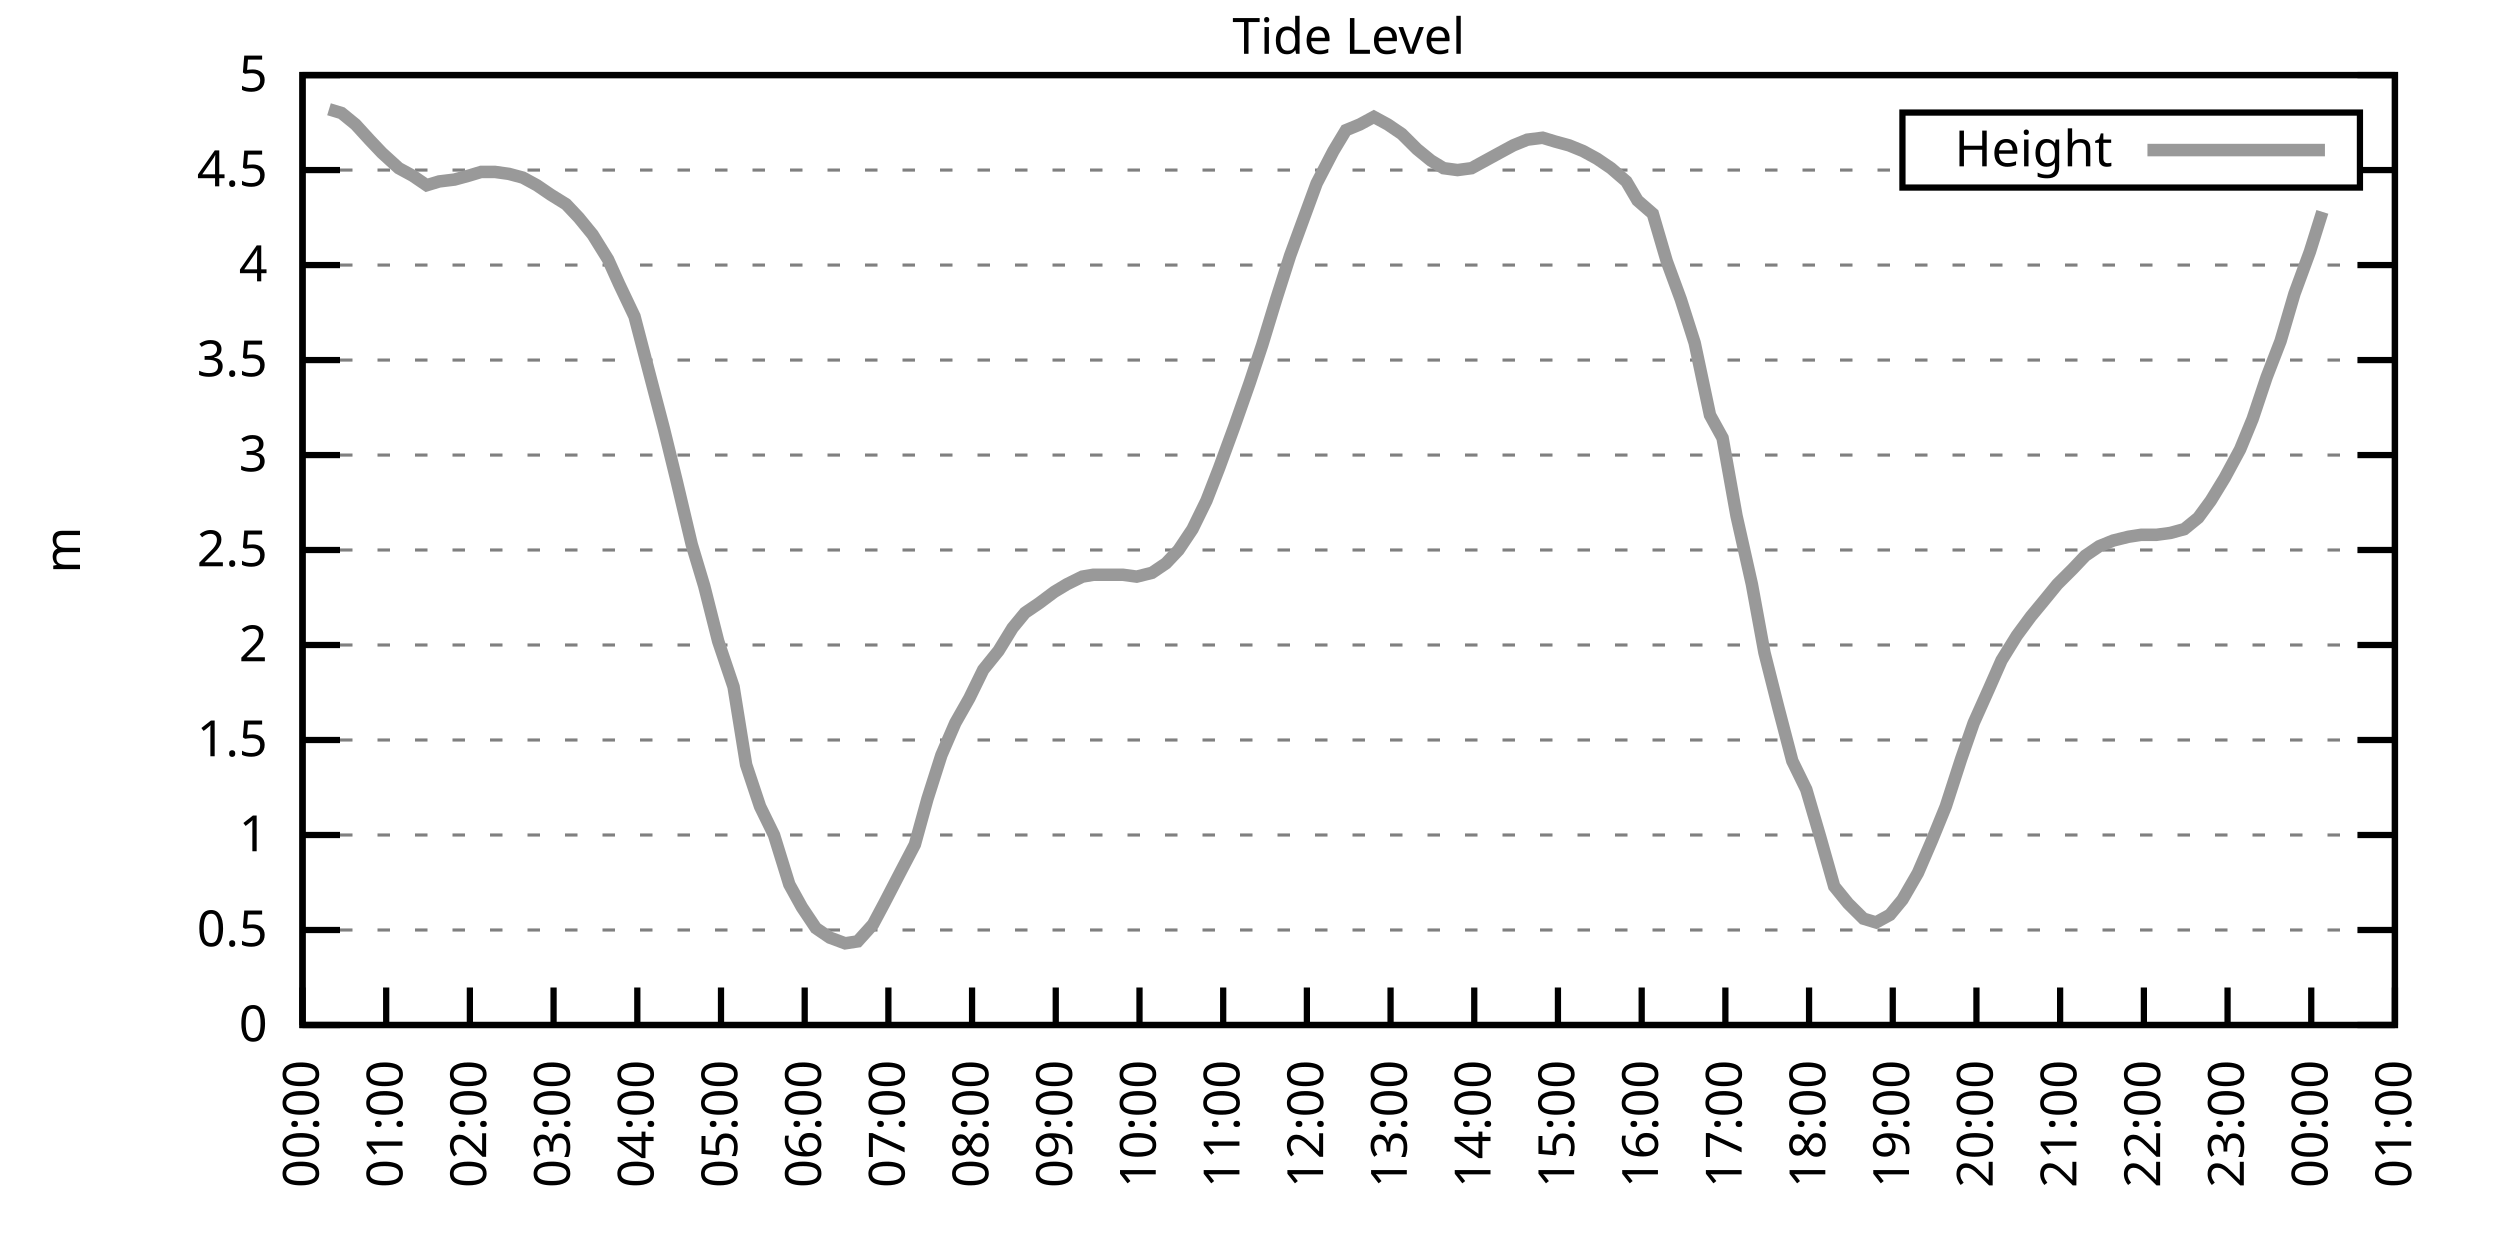
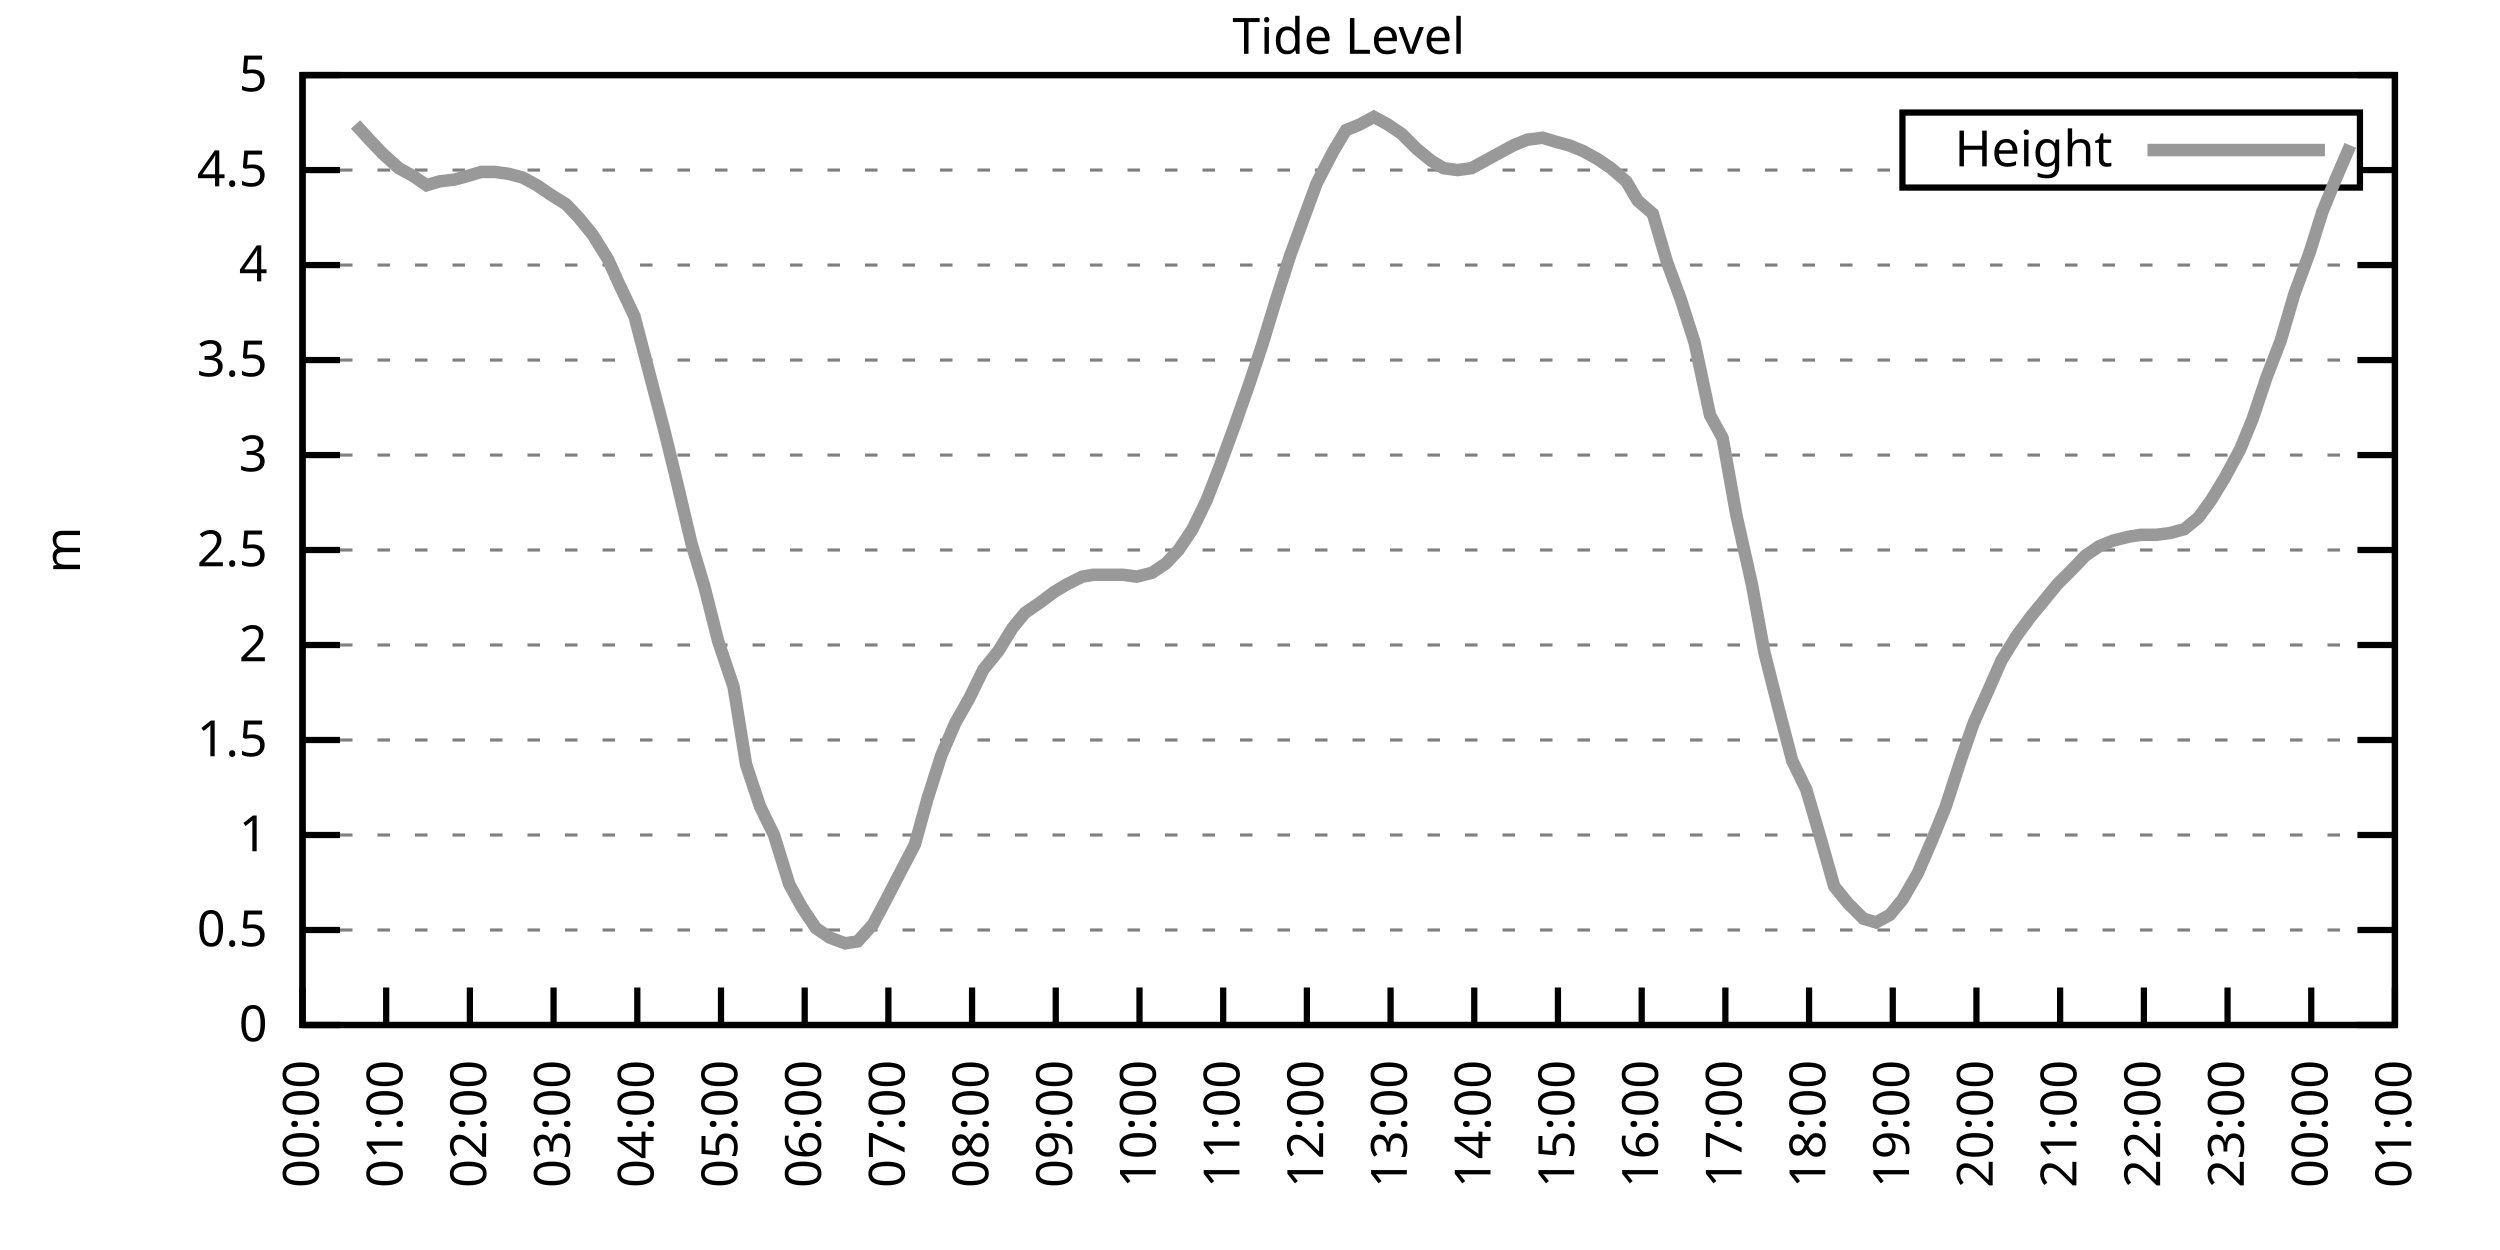
<svg xmlns="http://www.w3.org/2000/svg" xmlns:xlink="http://www.w3.org/1999/xlink" width="400" height="200" viewBox="0 0 400 200">
  <g id="gnuplot_canvas">
    <rect x="0" y="0" width="400" height="200" fill="none" />
    <defs>
      <circle id="gpDot" r="0.5" stroke-width="0.5" stroke="currentColor" />
      <path id="gpPt0" stroke-width="0.333" stroke="currentColor" d="M-1,0 h2 M0,-1 v2" />
      <path id="gpPt1" stroke-width="0.333" stroke="currentColor" d="M-1,-1 L1,1 M1,-1 L-1,1" />
      <path id="gpPt2" stroke-width="0.333" stroke="currentColor" d="M-1,0 L1,0 M0,-1 L0,1 M-1,-1 L1,1 M-1,1 L1,-1" />
      <rect id="gpPt3" stroke-width="0.333" stroke="currentColor" x="-1" y="-1" width="2" height="2" />
      <rect id="gpPt4" stroke-width="0.333" stroke="currentColor" fill="currentColor" x="-1" y="-1" width="2" height="2" />
      <circle id="gpPt5" stroke-width="0.333" stroke="currentColor" cx="0" cy="0" r="1" />
      <use xlink:href="#gpPt5" id="gpPt6" fill="currentColor" stroke="none" />
      <path id="gpPt7" stroke-width="0.333" stroke="currentColor" d="M0,-1.33 L-1.33,0.67 L1.33,0.67 z" />
      <use xlink:href="#gpPt7" id="gpPt8" fill="currentColor" stroke="none" />
      <use xlink:href="#gpPt7" id="gpPt9" stroke="currentColor" transform="rotate(180)" />
      <use xlink:href="#gpPt9" id="gpPt10" fill="currentColor" stroke="none" />
      <use xlink:href="#gpPt3" id="gpPt11" stroke="currentColor" transform="rotate(45)" />
      <use xlink:href="#gpPt11" id="gpPt12" fill="currentColor" stroke="none" />
      <path id="gpPt13" stroke-width="0.333" stroke="currentColor" d="M0,1.330 L1.265,0.411 L0.782,-1.067 L-0.782,-1.076 L-1.265,0.411 z" />
      <use xlink:href="#gpPt13" id="gpPt14" fill="currentColor" stroke="none" />
      <filter id="textbox" filterUnits="objectBoundingBox" x="0" y="0" height="1" width="1">
        <feFlood flood-color="white" flood-opacity="1" result="bgnd" />
        <feComposite in="SourceGraphic" in2="bgnd" operator="atop" />
      </filter>
      <filter id="greybox" filterUnits="objectBoundingBox" x="0" y="0" height="1" width="1">
        <feFlood flood-color="lightgrey" flood-opacity="1" result="grey" />
        <feComposite in="SourceGraphic" in2="grey" operator="atop" />
      </filter>
    </defs>
    <g fill="none" color="white" stroke="currentColor" stroke-width="1.00" stroke-linecap="butt" stroke-linejoin="miter">
</g>
    <g fill="none" color="black" stroke="currentColor" stroke-width="1.00" stroke-linecap="butt" stroke-linejoin="miter">
      <g stroke="none" shape-rendering="crispEdges">
        <polygon fill="rgb(255, 255, 255)" points="48.40,164.00 383.18,164.00 383.18,12.02 48.40,12.02 " />
      </g>
    </g>
    <g fill="none" color="black" stroke="currentColor" stroke-width="1.00" stroke-linecap="butt" stroke-linejoin="miter">
</g>
    <g fill="none" color="black" stroke="black" stroke-width="0.50" stroke-linecap="butt" stroke-linejoin="miter">
</g>
    <g fill="none" color="gray" stroke="currentColor" stroke-width="0.50" stroke-linecap="butt" stroke-linejoin="miter">
      <path stroke="gray" stroke-dasharray="2,4" class="gridline" d="M48.40,164.00 L383.19,164.00  " />
    </g>
    <g fill="none" color="gray" stroke="gray" stroke-width="1.00" stroke-linecap="butt" stroke-linejoin="miter">
</g>
    <g fill="none" color="black" stroke="currentColor" stroke-width="1.00" stroke-linecap="butt" stroke-linejoin="miter">
      <path stroke="black" d="M48.40,164.00 L54.40,164.00 M383.19,164.00 L377.19,164.00  " />
      <g transform="translate(42.80,166.60)" stroke="none" fill="black" font-family="Sans" font-size="8.00" text-anchor="end">
        <text>
          <tspan font-family="Sans"> 0</tspan>
        </text>
      </g>
    </g>
    <g fill="none" color="black" stroke="currentColor" stroke-width="1.00" stroke-linecap="butt" stroke-linejoin="miter">
</g>
    <g fill="none" color="black" stroke="black" stroke-width="0.50" stroke-linecap="butt" stroke-linejoin="miter">
</g>
    <g fill="none" color="gray" stroke="currentColor" stroke-width="0.50" stroke-linecap="butt" stroke-linejoin="miter">
      <path stroke="gray" stroke-dasharray="2,4" class="gridline" d="M48.40,148.80 L383.19,148.80  " />
    </g>
    <g fill="none" color="gray" stroke="gray" stroke-width="1.00" stroke-linecap="butt" stroke-linejoin="miter">
</g>
    <g fill="none" color="black" stroke="currentColor" stroke-width="1.00" stroke-linecap="butt" stroke-linejoin="miter">
      <path stroke="black" d="M48.40,148.80 L54.40,148.80 M383.19,148.80 L377.19,148.80  " />
      <g transform="translate(42.80,151.40)" stroke="none" fill="black" font-family="Sans" font-size="8.00" text-anchor="end">
        <text>
          <tspan font-family="Sans"> 0.5</tspan>
        </text>
      </g>
    </g>
    <g fill="none" color="black" stroke="currentColor" stroke-width="1.00" stroke-linecap="butt" stroke-linejoin="miter">
</g>
    <g fill="none" color="black" stroke="black" stroke-width="0.50" stroke-linecap="butt" stroke-linejoin="miter">
</g>
    <g fill="none" color="gray" stroke="currentColor" stroke-width="0.50" stroke-linecap="butt" stroke-linejoin="miter">
      <path stroke="gray" stroke-dasharray="2,4" class="gridline" d="M48.40,133.60 L383.19,133.60  " />
    </g>
    <g fill="none" color="gray" stroke="gray" stroke-width="1.00" stroke-linecap="butt" stroke-linejoin="miter">
</g>
    <g fill="none" color="black" stroke="currentColor" stroke-width="1.00" stroke-linecap="butt" stroke-linejoin="miter">
      <path stroke="black" d="M48.40,133.60 L54.40,133.60 M383.19,133.60 L377.19,133.60  " />
      <g transform="translate(42.80,136.20)" stroke="none" fill="black" font-family="Sans" font-size="8.00" text-anchor="end">
        <text>
          <tspan font-family="Sans"> 1</tspan>
        </text>
      </g>
    </g>
    <g fill="none" color="black" stroke="currentColor" stroke-width="1.00" stroke-linecap="butt" stroke-linejoin="miter">
</g>
    <g fill="none" color="black" stroke="black" stroke-width="0.50" stroke-linecap="butt" stroke-linejoin="miter">
</g>
    <g fill="none" color="gray" stroke="currentColor" stroke-width="0.50" stroke-linecap="butt" stroke-linejoin="miter">
      <path stroke="gray" stroke-dasharray="2,4" class="gridline" d="M48.40,118.40 L383.19,118.40  " />
    </g>
    <g fill="none" color="gray" stroke="gray" stroke-width="1.00" stroke-linecap="butt" stroke-linejoin="miter">
</g>
    <g fill="none" color="black" stroke="currentColor" stroke-width="1.00" stroke-linecap="butt" stroke-linejoin="miter">
      <path stroke="black" d="M48.40,118.40 L54.40,118.40 M383.19,118.40 L377.19,118.40  " />
      <g transform="translate(42.80,121.00)" stroke="none" fill="black" font-family="Sans" font-size="8.00" text-anchor="end">
        <text>
          <tspan font-family="Sans"> 1.5</tspan>
        </text>
      </g>
    </g>
    <g fill="none" color="black" stroke="currentColor" stroke-width="1.00" stroke-linecap="butt" stroke-linejoin="miter">
</g>
    <g fill="none" color="black" stroke="black" stroke-width="0.50" stroke-linecap="butt" stroke-linejoin="miter">
</g>
    <g fill="none" color="gray" stroke="currentColor" stroke-width="0.50" stroke-linecap="butt" stroke-linejoin="miter">
      <path stroke="gray" stroke-dasharray="2,4" class="gridline" d="M48.40,103.20 L383.19,103.20  " />
    </g>
    <g fill="none" color="gray" stroke="gray" stroke-width="1.00" stroke-linecap="butt" stroke-linejoin="miter">
</g>
    <g fill="none" color="black" stroke="currentColor" stroke-width="1.00" stroke-linecap="butt" stroke-linejoin="miter">
      <path stroke="black" d="M48.40,103.20 L54.40,103.20 M383.19,103.20 L377.19,103.20  " />
      <g transform="translate(42.80,105.80)" stroke="none" fill="black" font-family="Sans" font-size="8.00" text-anchor="end">
        <text>
          <tspan font-family="Sans"> 2</tspan>
        </text>
      </g>
    </g>
    <g fill="none" color="black" stroke="currentColor" stroke-width="1.00" stroke-linecap="butt" stroke-linejoin="miter">
</g>
    <g fill="none" color="black" stroke="black" stroke-width="0.50" stroke-linecap="butt" stroke-linejoin="miter">
</g>
    <g fill="none" color="gray" stroke="currentColor" stroke-width="0.50" stroke-linecap="butt" stroke-linejoin="miter">
      <path stroke="gray" stroke-dasharray="2,4" class="gridline" d="M48.40,88.00 L383.19,88.00  " />
    </g>
    <g fill="none" color="gray" stroke="gray" stroke-width="1.00" stroke-linecap="butt" stroke-linejoin="miter">
</g>
    <g fill="none" color="black" stroke="currentColor" stroke-width="1.00" stroke-linecap="butt" stroke-linejoin="miter">
      <path stroke="black" d="M48.40,88.00 L54.40,88.00 M383.19,88.00 L377.19,88.00  " />
      <g transform="translate(42.80,90.60)" stroke="none" fill="black" font-family="Sans" font-size="8.00" text-anchor="end">
        <text>
          <tspan font-family="Sans"> 2.5</tspan>
        </text>
      </g>
    </g>
    <g fill="none" color="black" stroke="currentColor" stroke-width="1.00" stroke-linecap="butt" stroke-linejoin="miter">
</g>
    <g fill="none" color="black" stroke="black" stroke-width="0.50" stroke-linecap="butt" stroke-linejoin="miter">
</g>
    <g fill="none" color="gray" stroke="currentColor" stroke-width="0.50" stroke-linecap="butt" stroke-linejoin="miter">
      <path stroke="gray" stroke-dasharray="2,4" class="gridline" d="M48.40,72.81 L383.19,72.81  " />
    </g>
    <g fill="none" color="gray" stroke="gray" stroke-width="1.00" stroke-linecap="butt" stroke-linejoin="miter">
</g>
    <g fill="none" color="black" stroke="currentColor" stroke-width="1.00" stroke-linecap="butt" stroke-linejoin="miter">
      <path stroke="black" d="M48.40,72.81 L54.40,72.81 M383.19,72.81 L377.19,72.81  " />
      <g transform="translate(42.80,75.41)" stroke="none" fill="black" font-family="Sans" font-size="8.00" text-anchor="end">
        <text>
          <tspan font-family="Sans"> 3</tspan>
        </text>
      </g>
    </g>
    <g fill="none" color="black" stroke="currentColor" stroke-width="1.00" stroke-linecap="butt" stroke-linejoin="miter">
</g>
    <g fill="none" color="black" stroke="black" stroke-width="0.50" stroke-linecap="butt" stroke-linejoin="miter">
</g>
    <g fill="none" color="gray" stroke="currentColor" stroke-width="0.50" stroke-linecap="butt" stroke-linejoin="miter">
      <path stroke="gray" stroke-dasharray="2,4" class="gridline" d="M48.40,57.61 L383.19,57.61  " />
    </g>
    <g fill="none" color="gray" stroke="gray" stroke-width="1.00" stroke-linecap="butt" stroke-linejoin="miter">
</g>
    <g fill="none" color="black" stroke="currentColor" stroke-width="1.00" stroke-linecap="butt" stroke-linejoin="miter">
      <path stroke="black" d="M48.40,57.61 L54.40,57.61 M383.19,57.61 L377.19,57.61  " />
      <g transform="translate(42.80,60.21)" stroke="none" fill="black" font-family="Sans" font-size="8.00" text-anchor="end">
        <text>
          <tspan font-family="Sans"> 3.5</tspan>
        </text>
      </g>
    </g>
    <g fill="none" color="black" stroke="currentColor" stroke-width="1.00" stroke-linecap="butt" stroke-linejoin="miter">
</g>
    <g fill="none" color="black" stroke="black" stroke-width="0.50" stroke-linecap="butt" stroke-linejoin="miter">
</g>
    <g fill="none" color="gray" stroke="currentColor" stroke-width="0.50" stroke-linecap="butt" stroke-linejoin="miter">
      <path stroke="gray" stroke-dasharray="2,4" class="gridline" d="M48.40,42.41 L383.19,42.41  " />
    </g>
    <g fill="none" color="gray" stroke="gray" stroke-width="1.00" stroke-linecap="butt" stroke-linejoin="miter">
</g>
    <g fill="none" color="black" stroke="currentColor" stroke-width="1.00" stroke-linecap="butt" stroke-linejoin="miter">
      <path stroke="black" d="M48.40,42.41 L54.40,42.41 M383.19,42.41 L377.19,42.41  " />
      <g transform="translate(42.80,45.01)" stroke="none" fill="black" font-family="Sans" font-size="8.00" text-anchor="end">
        <text>
          <tspan font-family="Sans"> 4</tspan>
        </text>
      </g>
    </g>
    <g fill="none" color="black" stroke="currentColor" stroke-width="1.00" stroke-linecap="butt" stroke-linejoin="miter">
</g>
    <g fill="none" color="black" stroke="black" stroke-width="0.50" stroke-linecap="butt" stroke-linejoin="miter">
</g>
    <g fill="none" color="gray" stroke="currentColor" stroke-width="0.50" stroke-linecap="butt" stroke-linejoin="miter">
      <path stroke="gray" stroke-dasharray="2,4" class="gridline" d="M48.40,27.21 L304.39,27.21 M377.59,27.21 L383.19,27.21  " />
    </g>
    <g fill="none" color="gray" stroke="gray" stroke-width="1.00" stroke-linecap="butt" stroke-linejoin="miter">
</g>
    <g fill="none" color="black" stroke="currentColor" stroke-width="1.00" stroke-linecap="butt" stroke-linejoin="miter">
      <path stroke="black" d="M48.40,27.21 L54.40,27.21 M383.19,27.21 L377.19,27.21  " />
      <g transform="translate(42.80,29.81)" stroke="none" fill="black" font-family="Sans" font-size="8.00" text-anchor="end">
        <text>
          <tspan font-family="Sans"> 4.5</tspan>
        </text>
      </g>
    </g>
    <g fill="none" color="black" stroke="currentColor" stroke-width="1.00" stroke-linecap="butt" stroke-linejoin="miter">
</g>
    <g fill="none" color="black" stroke="black" stroke-width="0.50" stroke-linecap="butt" stroke-linejoin="miter">
</g>
    <g fill="none" color="gray" stroke="currentColor" stroke-width="0.50" stroke-linecap="butt" stroke-linejoin="miter">
      <path stroke="gray" stroke-dasharray="2,4" class="gridline" d="M48.40,12.01 L383.19,12.01  " />
    </g>
    <g fill="none" color="gray" stroke="gray" stroke-width="1.00" stroke-linecap="butt" stroke-linejoin="miter">
</g>
    <g fill="none" color="black" stroke="currentColor" stroke-width="1.00" stroke-linecap="butt" stroke-linejoin="miter">
      <path stroke="black" d="M48.40,12.01 L54.40,12.01 M383.19,12.01 L377.19,12.01  " />
      <g transform="translate(42.80,14.61)" stroke="none" fill="black" font-family="Sans" font-size="8.00" text-anchor="end">
        <text>
          <tspan font-family="Sans"> 5</tspan>
        </text>
      </g>
    </g>
    <g fill="none" color="black" stroke="currentColor" stroke-width="1.00" stroke-linecap="butt" stroke-linejoin="miter">
      <path stroke="black" d="M48.40,164.00 L48.40,158.00  " />
      <g transform="translate(51.00,169.60) rotate(270.00)" stroke="none" fill="black" font-family="Sans" font-size="8.00" text-anchor="end">
        <text>
          <tspan font-family="Sans">00:00</tspan>
        </text>
      </g>
    </g>
    <g fill="none" color="black" stroke="currentColor" stroke-width="1.00" stroke-linecap="butt" stroke-linejoin="miter">
      <path stroke="black" d="M61.79,164.00 L61.79,158.00  " />
      <g transform="translate(64.39,169.60) rotate(270.00)" stroke="none" fill="black" font-family="Sans" font-size="8.00" text-anchor="end">
        <text>
          <tspan font-family="Sans">01:00</tspan>
        </text>
      </g>
    </g>
    <g fill="none" color="black" stroke="currentColor" stroke-width="1.00" stroke-linecap="butt" stroke-linejoin="miter">
      <path stroke="black" d="M75.18,164.00 L75.18,158.00  " />
      <g transform="translate(77.78,169.60) rotate(270.00)" stroke="none" fill="black" font-family="Sans" font-size="8.00" text-anchor="end">
        <text>
          <tspan font-family="Sans">02:00</tspan>
        </text>
      </g>
    </g>
    <g fill="none" color="black" stroke="currentColor" stroke-width="1.00" stroke-linecap="butt" stroke-linejoin="miter">
      <path stroke="black" d="M88.57,164.00 L88.57,158.00  " />
      <g transform="translate(91.17,169.60) rotate(270.00)" stroke="none" fill="black" font-family="Sans" font-size="8.00" text-anchor="end">
        <text>
          <tspan font-family="Sans">03:00</tspan>
        </text>
      </g>
    </g>
    <g fill="none" color="black" stroke="currentColor" stroke-width="1.00" stroke-linecap="butt" stroke-linejoin="miter">
      <path stroke="black" d="M101.97,164.00 L101.97,158.00  " />
      <g transform="translate(104.57,169.60) rotate(270.00)" stroke="none" fill="black" font-family="Sans" font-size="8.00" text-anchor="end">
        <text>
          <tspan font-family="Sans">04:00</tspan>
        </text>
      </g>
    </g>
    <g fill="none" color="black" stroke="currentColor" stroke-width="1.00" stroke-linecap="butt" stroke-linejoin="miter">
      <path stroke="black" d="M115.36,164.00 L115.36,158.00  " />
      <g transform="translate(117.96,169.60) rotate(270.00)" stroke="none" fill="black" font-family="Sans" font-size="8.00" text-anchor="end">
        <text>
          <tspan font-family="Sans">05:00</tspan>
        </text>
      </g>
    </g>
    <g fill="none" color="black" stroke="currentColor" stroke-width="1.00" stroke-linecap="butt" stroke-linejoin="miter">
      <path stroke="black" d="M128.75,164.00 L128.75,158.00  " />
      <g transform="translate(131.35,169.60) rotate(270.00)" stroke="none" fill="black" font-family="Sans" font-size="8.00" text-anchor="end">
        <text>
          <tspan font-family="Sans">06:00</tspan>
        </text>
      </g>
    </g>
    <g fill="none" color="black" stroke="currentColor" stroke-width="1.00" stroke-linecap="butt" stroke-linejoin="miter">
      <path stroke="black" d="M142.14,164.00 L142.14,158.00  " />
      <g transform="translate(144.74,169.60) rotate(270.00)" stroke="none" fill="black" font-family="Sans" font-size="8.00" text-anchor="end">
        <text>
          <tspan font-family="Sans">07:00</tspan>
        </text>
      </g>
    </g>
    <g fill="none" color="black" stroke="currentColor" stroke-width="1.00" stroke-linecap="butt" stroke-linejoin="miter">
      <path stroke="black" d="M155.53,164.00 L155.53,158.00  " />
      <g transform="translate(158.13,169.60) rotate(270.00)" stroke="none" fill="black" font-family="Sans" font-size="8.00" text-anchor="end">
        <text>
          <tspan font-family="Sans">08:00</tspan>
        </text>
      </g>
    </g>
    <g fill="none" color="black" stroke="currentColor" stroke-width="1.00" stroke-linecap="butt" stroke-linejoin="miter">
      <path stroke="black" d="M168.92,164.00 L168.92,158.00  " />
      <g transform="translate(171.52,169.60) rotate(270.00)" stroke="none" fill="black" font-family="Sans" font-size="8.00" text-anchor="end">
        <text>
          <tspan font-family="Sans">09:00</tspan>
        </text>
      </g>
    </g>
    <g fill="none" color="black" stroke="currentColor" stroke-width="1.00" stroke-linecap="butt" stroke-linejoin="miter">
      <path stroke="black" d="M182.32,164.00 L182.32,158.00  " />
      <g transform="translate(184.92,169.60) rotate(270.00)" stroke="none" fill="black" font-family="Sans" font-size="8.00" text-anchor="end">
        <text>
          <tspan font-family="Sans">10:00</tspan>
        </text>
      </g>
    </g>
    <g fill="none" color="black" stroke="currentColor" stroke-width="1.00" stroke-linecap="butt" stroke-linejoin="miter">
      <path stroke="black" d="M195.71,164.00 L195.71,158.00  " />
      <g transform="translate(198.31,169.60) rotate(270.00)" stroke="none" fill="black" font-family="Sans" font-size="8.00" text-anchor="end">
        <text>
          <tspan font-family="Sans">11:00</tspan>
        </text>
      </g>
    </g>
    <g fill="none" color="black" stroke="currentColor" stroke-width="1.00" stroke-linecap="butt" stroke-linejoin="miter">
      <path stroke="black" d="M209.10,164.00 L209.10,158.00  " />
      <g transform="translate(211.70,169.60) rotate(270.00)" stroke="none" fill="black" font-family="Sans" font-size="8.00" text-anchor="end">
        <text>
          <tspan font-family="Sans">12:00</tspan>
        </text>
      </g>
    </g>
    <g fill="none" color="black" stroke="currentColor" stroke-width="1.00" stroke-linecap="butt" stroke-linejoin="miter">
      <path stroke="black" d="M222.49,164.00 L222.49,158.00  " />
      <g transform="translate(225.09,169.60) rotate(270.00)" stroke="none" fill="black" font-family="Sans" font-size="8.00" text-anchor="end">
        <text>
          <tspan font-family="Sans">13:00</tspan>
        </text>
      </g>
    </g>
    <g fill="none" color="black" stroke="currentColor" stroke-width="1.00" stroke-linecap="butt" stroke-linejoin="miter">
      <path stroke="black" d="M235.88,164.00 L235.88,158.00  " />
      <g transform="translate(238.48,169.60) rotate(270.00)" stroke="none" fill="black" font-family="Sans" font-size="8.00" text-anchor="end">
        <text>
          <tspan font-family="Sans">14:00</tspan>
        </text>
      </g>
    </g>
    <g fill="none" color="black" stroke="currentColor" stroke-width="1.00" stroke-linecap="butt" stroke-linejoin="miter">
      <path stroke="black" d="M249.27,164.00 L249.27,158.00  " />
      <g transform="translate(251.87,169.60) rotate(270.00)" stroke="none" fill="black" font-family="Sans" font-size="8.00" text-anchor="end">
        <text>
          <tspan font-family="Sans">15:00</tspan>
        </text>
      </g>
    </g>
    <g fill="none" color="black" stroke="currentColor" stroke-width="1.00" stroke-linecap="butt" stroke-linejoin="miter">
      <path stroke="black" d="M262.67,164.00 L262.67,158.00  " />
      <g transform="translate(265.27,169.60) rotate(270.00)" stroke="none" fill="black" font-family="Sans" font-size="8.00" text-anchor="end">
        <text>
          <tspan font-family="Sans">16:00</tspan>
        </text>
      </g>
    </g>
    <g fill="none" color="black" stroke="currentColor" stroke-width="1.00" stroke-linecap="butt" stroke-linejoin="miter">
      <path stroke="black" d="M276.06,164.00 L276.06,158.00  " />
      <g transform="translate(278.66,169.60) rotate(270.00)" stroke="none" fill="black" font-family="Sans" font-size="8.00" text-anchor="end">
        <text>
          <tspan font-family="Sans">17:00</tspan>
        </text>
      </g>
    </g>
    <g fill="none" color="black" stroke="currentColor" stroke-width="1.00" stroke-linecap="butt" stroke-linejoin="miter">
      <path stroke="black" d="M289.45,164.00 L289.45,158.00  " />
      <g transform="translate(292.05,169.60) rotate(270.00)" stroke="none" fill="black" font-family="Sans" font-size="8.00" text-anchor="end">
        <text>
          <tspan font-family="Sans">18:00</tspan>
        </text>
      </g>
    </g>
    <g fill="none" color="black" stroke="currentColor" stroke-width="1.00" stroke-linecap="butt" stroke-linejoin="miter">
      <path stroke="black" d="M302.84,164.00 L302.84,158.00  " />
      <g transform="translate(305.44,169.60) rotate(270.00)" stroke="none" fill="black" font-family="Sans" font-size="8.00" text-anchor="end">
        <text>
          <tspan font-family="Sans">19:00</tspan>
        </text>
      </g>
    </g>
    <g fill="none" color="black" stroke="currentColor" stroke-width="1.00" stroke-linecap="butt" stroke-linejoin="miter">
      <path stroke="black" d="M316.23,164.00 L316.23,158.00  " />
      <g transform="translate(318.83,169.60) rotate(270.00)" stroke="none" fill="black" font-family="Sans" font-size="8.00" text-anchor="end">
        <text>
          <tspan font-family="Sans">20:00</tspan>
        </text>
      </g>
    </g>
    <g fill="none" color="black" stroke="currentColor" stroke-width="1.00" stroke-linecap="butt" stroke-linejoin="miter">
      <path stroke="black" d="M329.62,164.00 L329.62,158.00  " />
      <g transform="translate(332.22,169.60) rotate(270.00)" stroke="none" fill="black" font-family="Sans" font-size="8.00" text-anchor="end">
        <text>
          <tspan font-family="Sans">21:00</tspan>
        </text>
      </g>
    </g>
    <g fill="none" color="black" stroke="currentColor" stroke-width="1.00" stroke-linecap="butt" stroke-linejoin="miter">
      <path stroke="black" d="M343.02,164.00 L343.02,158.00  " />
      <g transform="translate(345.62,169.60) rotate(270.00)" stroke="none" fill="black" font-family="Sans" font-size="8.00" text-anchor="end">
        <text>
          <tspan font-family="Sans">22:00</tspan>
        </text>
      </g>
    </g>
    <g fill="none" color="black" stroke="currentColor" stroke-width="1.00" stroke-linecap="butt" stroke-linejoin="miter">
      <path stroke="black" d="M356.41,164.00 L356.41,158.00  " />
      <g transform="translate(359.01,169.60) rotate(270.00)" stroke="none" fill="black" font-family="Sans" font-size="8.00" text-anchor="end">
        <text>
          <tspan font-family="Sans">23:00</tspan>
        </text>
      </g>
    </g>
    <g fill="none" color="black" stroke="currentColor" stroke-width="1.00" stroke-linecap="butt" stroke-linejoin="miter">
      <path stroke="black" d="M369.80,164.00 L369.80,158.00  " />
      <g transform="translate(372.40,169.60) rotate(270.00)" stroke="none" fill="black" font-family="Sans" font-size="8.00" text-anchor="end">
        <text>
          <tspan font-family="Sans">00:00</tspan>
        </text>
      </g>
    </g>
    <g fill="none" color="black" stroke="currentColor" stroke-width="1.00" stroke-linecap="butt" stroke-linejoin="miter">
      <path stroke="black" d="M383.19,164.00 L383.19,158.00  " />
      <g transform="translate(385.79,169.60) rotate(270.00)" stroke="none" fill="black" font-family="Sans" font-size="8.00" text-anchor="end">
        <text>
          <tspan font-family="Sans">01:00</tspan>
        </text>
      </g>
    </g>
    <g fill="none" color="black" stroke="currentColor" stroke-width="1.00" stroke-linecap="butt" stroke-linejoin="miter">
</g>
    <g fill="none" color="black" stroke="currentColor" stroke-width="1.00" stroke-linecap="butt" stroke-linejoin="miter">
      <path stroke="black" d="M48.40,12.01 L48.40,164.00 L383.19,164.00 L383.19,12.01 L48.40,12.01 Z  " />
    </g>
    <g fill="none" color="black" stroke="currentColor" stroke-width="1.00" stroke-linecap="butt" stroke-linejoin="miter">
</g>
    <g fill="none" color="black" stroke="currentColor" stroke-width="1.00" stroke-linecap="butt" stroke-linejoin="miter">
      <path stroke="black" d="M304.39,30.01 L304.39,18.01 L377.59,18.01 L377.59,30.01 L304.39,30.01 Z  " />
    </g>
    <g id="Tide_level_plot_1">
      <g fill="none" color="white" stroke="black" stroke-width="2.00" stroke-linecap="butt" stroke-linejoin="miter">
</g>
      <g fill="none" color="black" stroke="currentColor" stroke-width="2.00" stroke-linecap="butt" stroke-linejoin="miter">
        <g transform="translate(337.99,26.61)" stroke="none" fill="black" font-family="Sans" font-size="8.00" text-anchor="end">
          <text>
            <tspan font-family="Sans">Height</tspan>
          </text>
        </g>
      </g>
      <g fill="none" color="black" stroke="currentColor" stroke-width="2.00" stroke-linecap="butt" stroke-linejoin="miter">
-         <path stroke="rgb(153, 153, 153)" d="M343.59,24.01 L371.99,24.01 M52.64,17.48 L54.65,18.09 L56.88,19.91 L59.11,22.35 L61.12,24.47 L63.80,26.91   L66.03,28.12 L68.26,29.64 L70.27,29.03 L72.73,28.73 L74.96,28.12 L76.97,27.51 L79.20,27.51 L81.43,27.82   L83.66,28.42 L85.90,29.64 L88.13,31.16 L90.58,32.68 L92.59,34.81 L94.82,37.54 L97.28,41.50 L99.06,45.45   L101.52,50.62 L103.98,60.04 L106.21,68.55 L108.22,76.76 L110.67,87.09 L112.68,93.78 L114.91,102.60 L117.37,109.89   L119.38,122.35 L121.61,129.04 L123.84,133.60 L126.29,141.51 L128.30,145.15 L130.54,148.50 L132.77,150.02 L135.22,150.93   L137.23,150.62 L139.69,147.89 L141.47,144.55 L144.15,139.38 L146.38,135.12 L148.39,127.83 L150.62,120.83 L152.85,115.67   L155.09,111.72 L157.32,107.16 L159.77,104.12 L162.01,100.47 L164.01,98.04 L166.25,96.52 L168.70,94.69 L170.71,93.48   L173.17,92.26 L174.95,91.96 L177.41,91.96 L179.64,91.96 L181.87,92.26 L184.32,91.65 L186.56,90.13 L188.57,88.00   L190.80,84.66 L193.03,80.10 L195.04,74.93 L197.49,68.25 L199.95,61.25 L201.96,55.18 L204.19,47.88 L206.42,40.89   L208.65,34.81 L210.66,29.34 L213.34,24.17 L215.35,20.83 L217.58,19.91 L219.81,18.70 L222.04,19.91 L224.28,21.43   L226.73,23.87 L228.96,25.69 L230.97,26.91 L233.20,27.21 L235.44,26.91 L237.67,25.69 L239.90,24.47 L242.13,23.26   L244.36,22.35 L246.82,22.04 L248.83,22.65 L251.06,23.26 L253.29,24.17 L255.52,25.39 L257.76,26.91 L260.21,29.03   L262.00,32.07 L264.45,34.20 L266.68,41.80 L268.92,47.88 L271.15,54.87 L273.60,66.42 L275.61,70.07 L277.84,82.53   L280.30,93.48 L282.31,104.42 L284.54,113.24 L286.77,121.75 L289.00,126.31 L291.23,133.91 L293.47,141.81 L295.70,144.55   L298.15,146.98 L300.16,147.59 L302.39,146.37 L304.40,143.94 L306.86,139.68 L309.09,134.51 L311.32,129.04 L313.78,121.44   L315.79,115.67 L318.24,110.20 L320.25,105.64 L322.70,101.68 L324.94,98.64 L326.95,96.21 L329.18,93.48 L331.63,91.04   L333.64,88.92 L335.87,87.40 L338.10,86.49 L340.56,85.88 L342.57,85.57 L345.02,85.57 L347.26,85.27 L349.49,84.66   L351.72,82.84 L353.73,80.10 L355.96,76.45 L358.42,71.89 L360.42,67.03 L362.66,60.34 L364.89,54.57 L367.12,46.97   L369.58,40.28 L371.58,33.90  " />
+         <path stroke="rgb(153, 153, 153)" d="M343.59,24.01 L371.99,24.01 M56.88,19.91 L59.11,22.35 L61.12,24.47 L63.80,26.91 L66.03,28.12 L68.26,29.64   L70.27,29.03 L72.73,28.73 L74.96,28.12 L76.97,27.51 L79.20,27.51 L81.43,27.82 L83.66,28.42 L85.90,29.64   L88.13,31.16 L90.58,32.68 L92.59,34.81 L94.82,37.54 L97.28,41.50 L99.06,45.45 L101.52,50.62 L103.98,60.04   L106.21,68.55 L108.22,76.76 L110.67,87.09 L112.68,93.78 L114.91,102.60 L117.37,109.89 L119.38,122.35 L121.61,129.04   L123.84,133.60 L126.29,141.51 L128.30,145.15 L130.54,148.50 L132.77,150.02 L135.22,150.93 L137.23,150.62 L139.69,147.89   L141.47,144.55 L144.15,139.38 L146.38,135.12 L148.39,127.83 L150.62,120.83 L152.85,115.67 L155.09,111.72 L157.32,107.16   L159.77,104.12 L162.01,100.47 L164.01,98.04 L166.25,96.52 L168.70,94.69 L170.71,93.48 L173.17,92.26 L174.95,91.96   L177.41,91.96 L179.64,91.96 L181.87,92.26 L184.32,91.65 L186.56,90.13 L188.57,88.00 L190.80,84.66 L193.03,80.10   L195.04,74.93 L197.49,68.25 L199.95,61.25 L201.96,55.18 L204.19,47.88 L206.42,40.89 L208.65,34.81 L210.66,29.34   L213.34,24.17 L215.35,20.83 L217.58,19.91 L219.81,18.70 L222.04,19.91 L224.28,21.43 L226.73,23.87 L228.96,25.69   L230.97,26.91 L233.20,27.21 L235.44,26.91 L237.67,25.69 L239.90,24.47 L242.13,23.26 L244.36,22.35 L246.82,22.04   L248.83,22.65 L251.06,23.26 L253.29,24.17 L255.52,25.39 L257.76,26.91 L260.21,29.03 L262.00,32.07 L264.45,34.20   L266.68,41.80 L268.92,47.88 L271.15,54.87 L273.60,66.42 L275.61,70.07 L277.84,82.53 L280.30,93.48 L282.31,104.42   L284.54,113.24 L286.77,121.75 L289.00,126.31 L291.23,133.91 L293.47,141.81 L295.70,144.55 L298.15,146.98 L300.16,147.59   L302.39,146.37 L304.40,143.94 L306.86,139.68 L309.09,134.51 L311.32,129.04 L313.78,121.44 L315.79,115.67 L318.24,110.20   L320.25,105.64 L322.70,101.68 L324.94,98.64 L326.95,96.21 L329.18,93.48 L331.63,91.04 L333.64,88.92 L335.87,87.40   L338.10,86.49 L340.56,85.88 L342.57,85.57 L345.02,85.57 L347.26,85.27 L349.49,84.66 L351.72,82.84 L353.73,80.10   L355.96,76.45 L358.42,71.89 L360.42,67.03 L362.66,60.34 L364.89,54.57 L367.12,46.97 L369.58,40.28 L371.58,33.90   L373.82,28.42 L376.05,23.26  " />
      </g>
    </g>
    <g fill="none" color="black" stroke="currentColor" stroke-width="2.00" stroke-linecap="butt" stroke-linejoin="miter">
</g>
    <g fill="none" color="black" stroke="black" stroke-width="1.00" stroke-linecap="butt" stroke-linejoin="miter">
</g>
    <g fill="none" color="black" stroke="currentColor" stroke-width="1.00" stroke-linecap="butt" stroke-linejoin="miter">
      <path stroke="black" d="M48.40,12.01 L48.40,164.00 L383.19,164.00 L383.19,12.01 L48.40,12.01 Z  " />
      <g transform="translate(12.80,88.01) rotate(270.00)" stroke="none" fill="black" font-family="Sans" font-size="8.00" text-anchor="middle">
        <text>
          <tspan font-family="Sans">m</tspan>
        </text>
      </g>
    </g>
    <g fill="none" color="black" stroke="currentColor" stroke-width="1.00" stroke-linecap="butt" stroke-linejoin="miter">
</g>
    <g fill="none" color="black" stroke="currentColor" stroke-width="1.00" stroke-linecap="butt" stroke-linejoin="miter">
      <g transform="translate(215.79,8.61)" stroke="none" fill="black" font-family="Sans" font-size="8.00" text-anchor="middle">
        <text>
          <tspan font-family="Sans">Tide Level</tspan>
        </text>
      </g>
    </g>
    <g fill="none" color="black" stroke="currentColor" stroke-width="1.00" stroke-linecap="butt" stroke-linejoin="miter">
</g>
  </g>
</svg>
